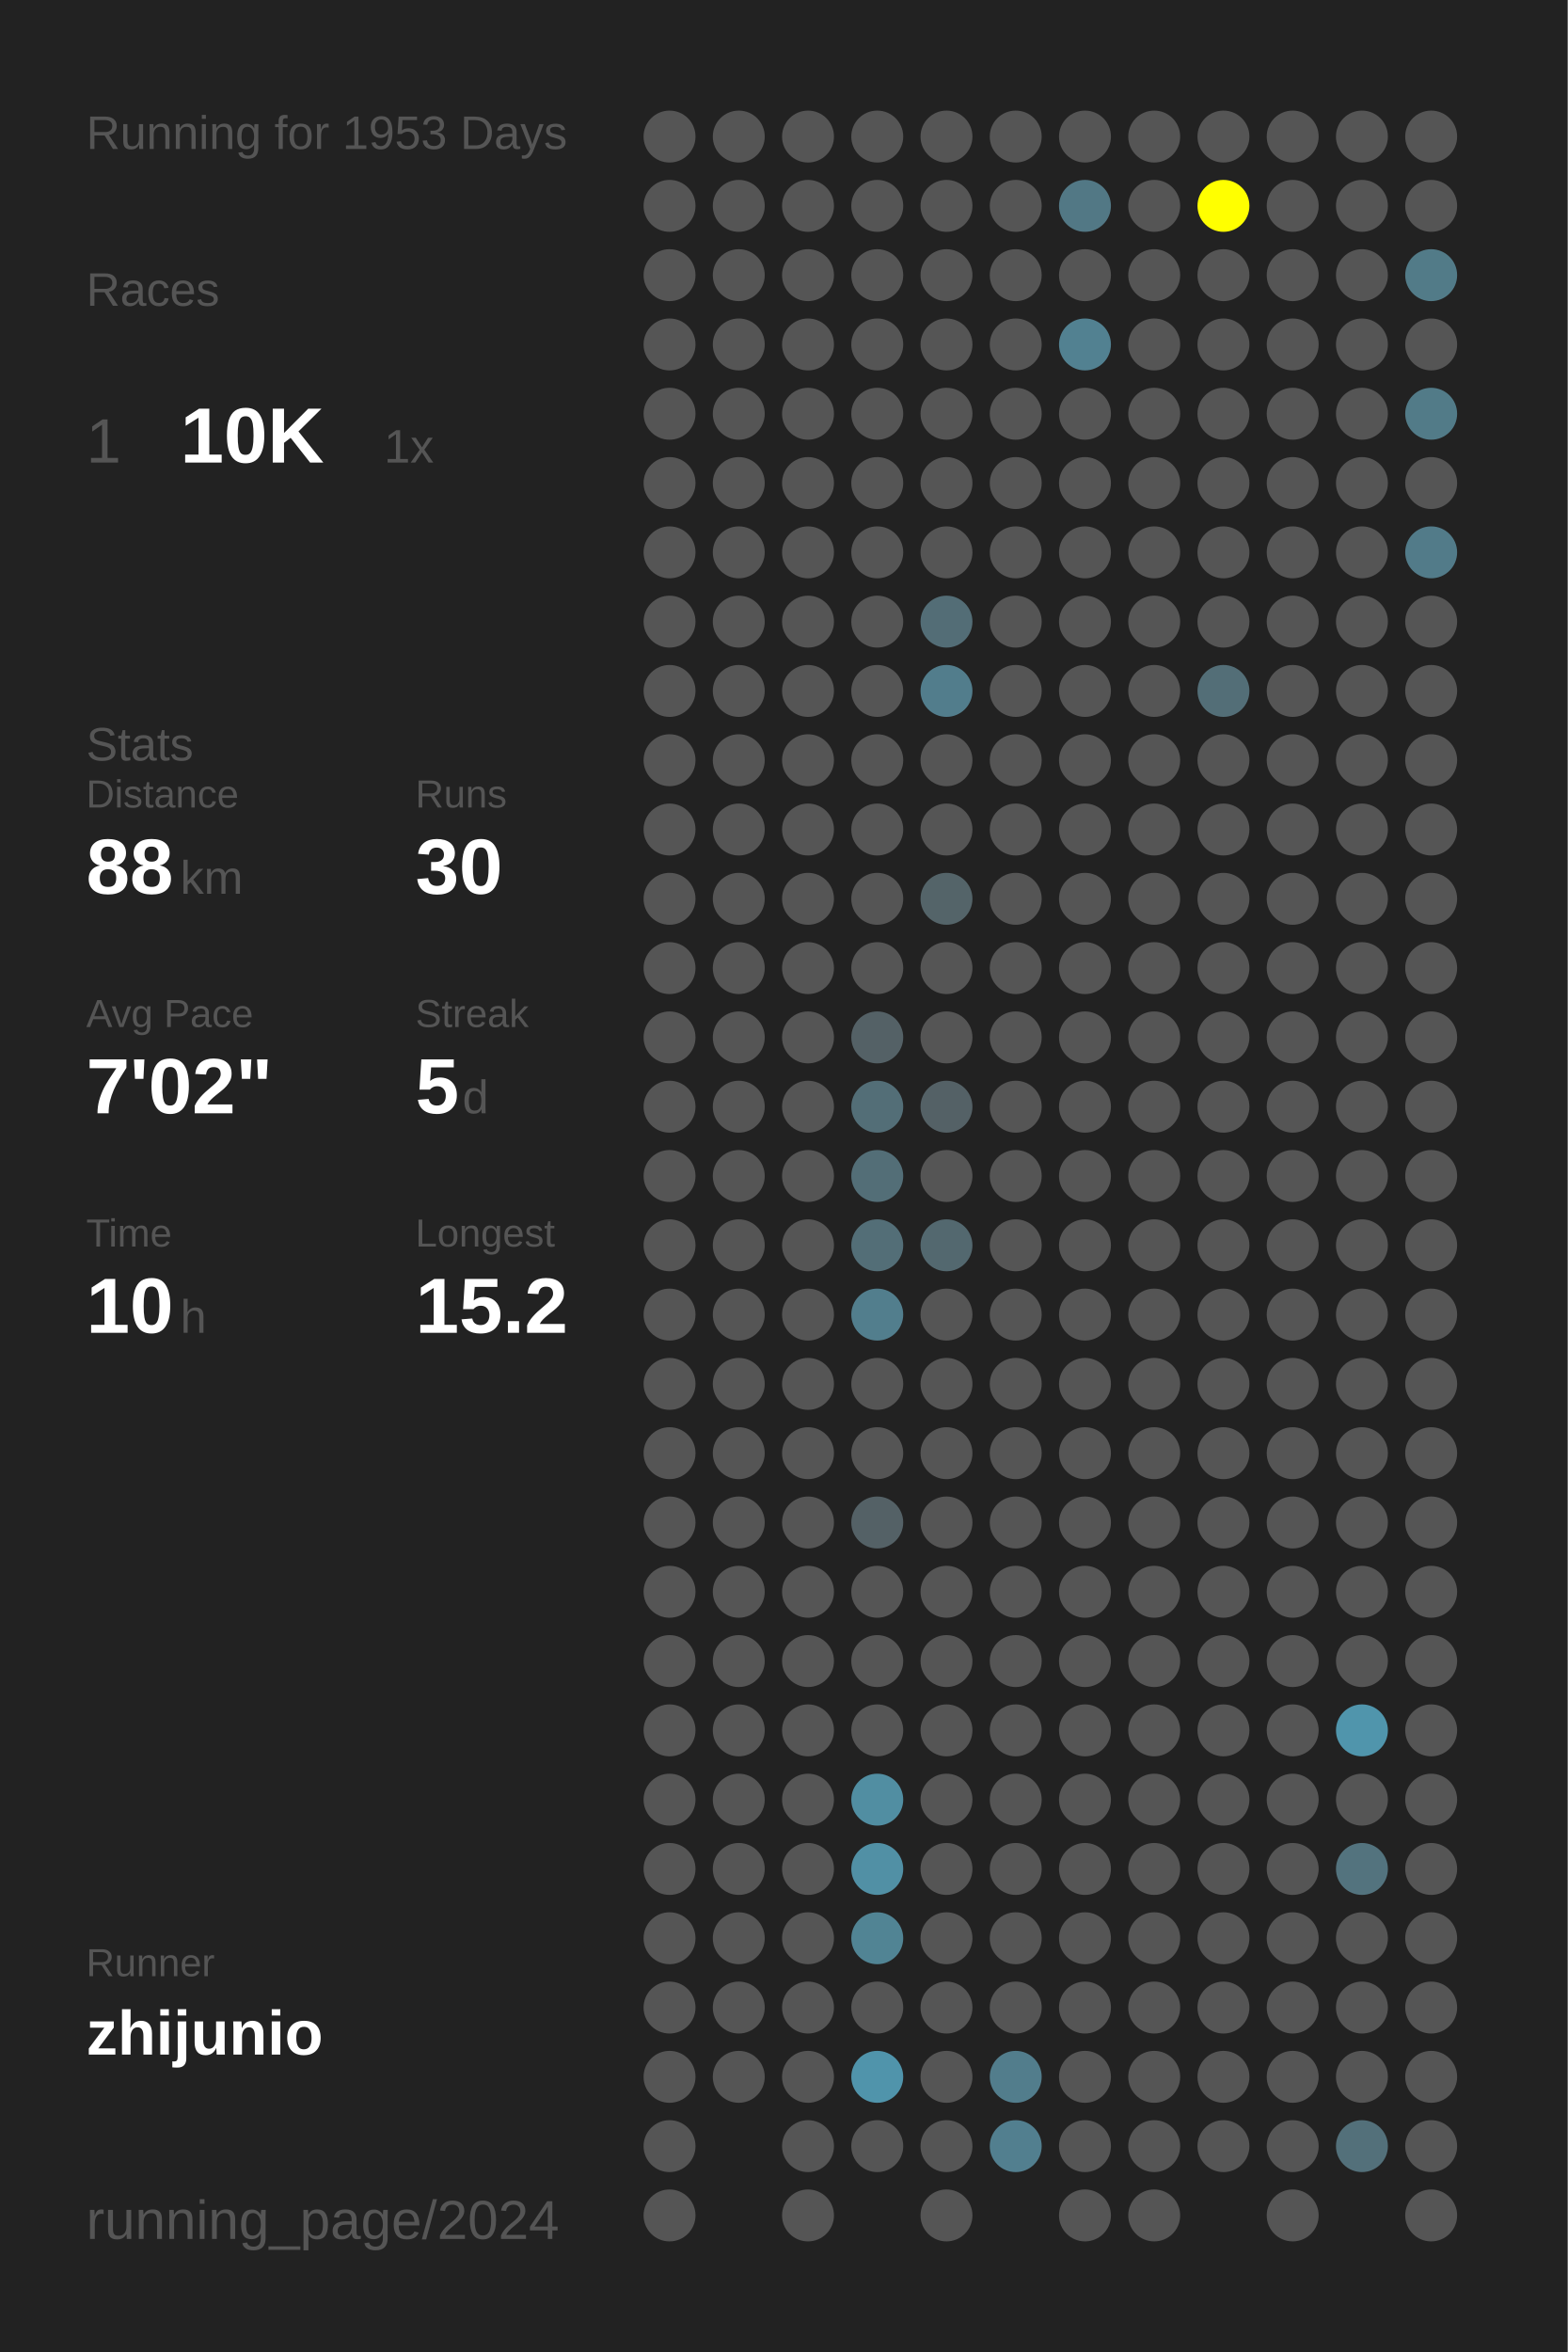
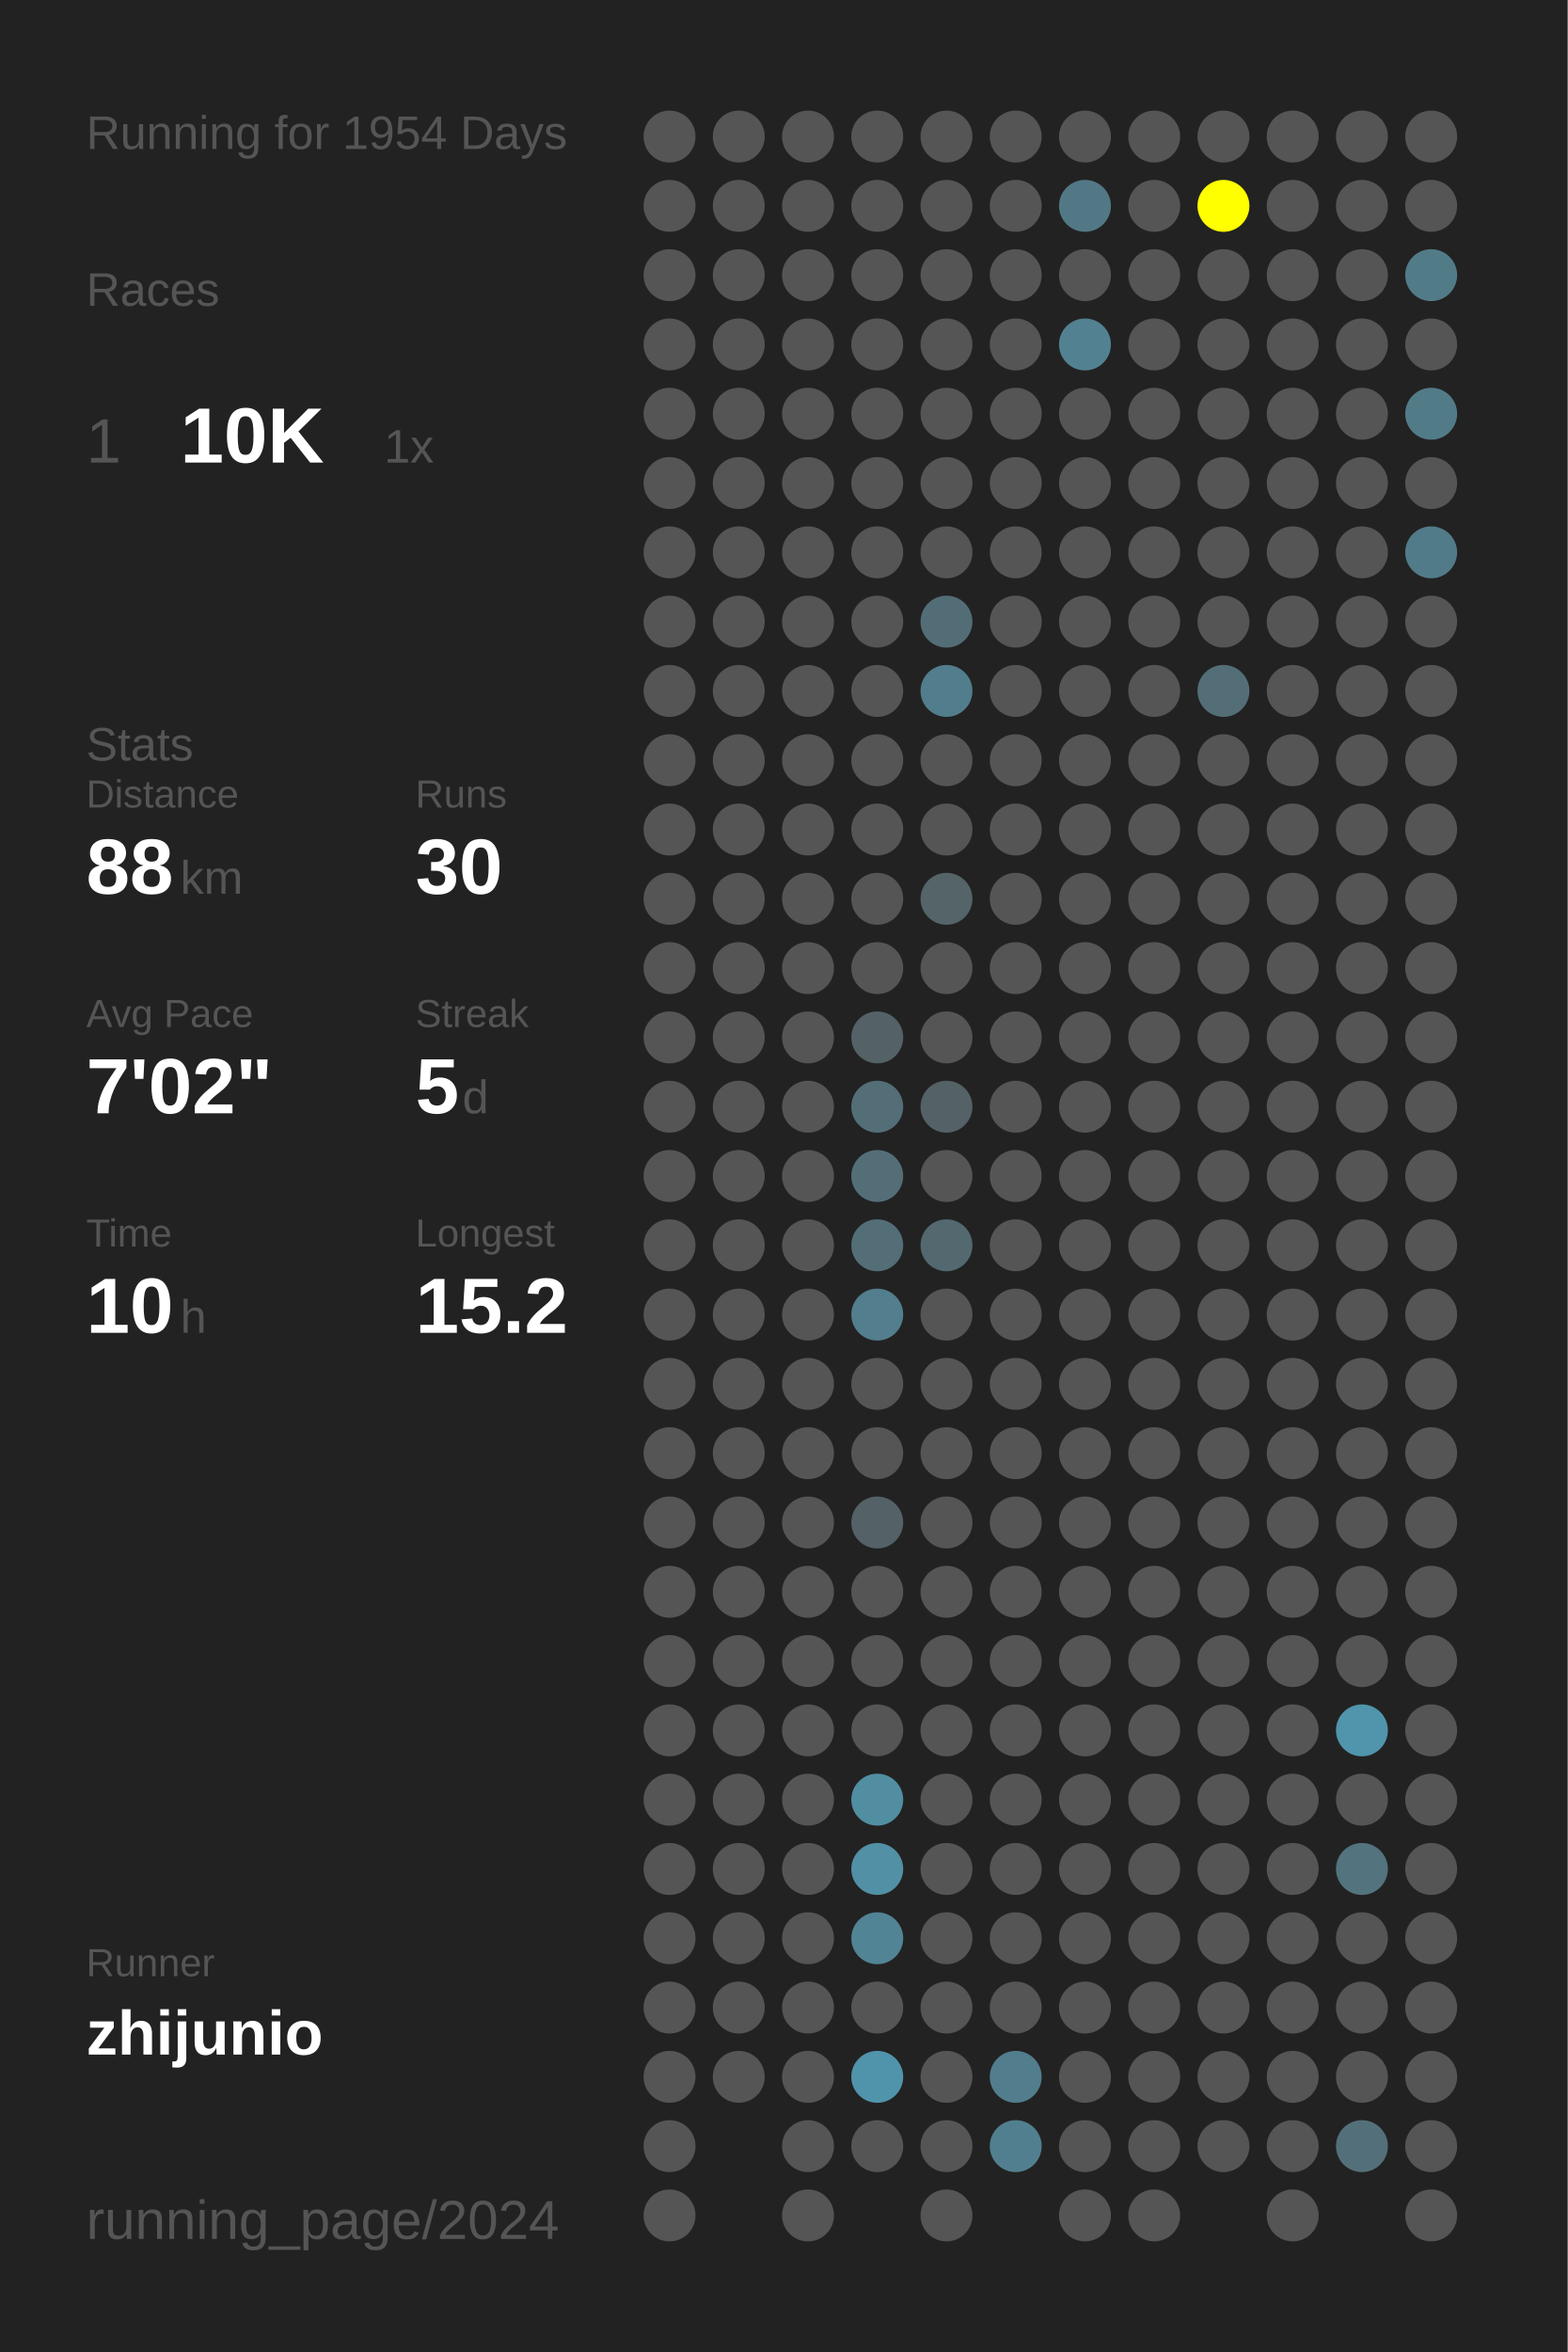
<svg xmlns="http://www.w3.org/2000/svg" baseProfile="full" height="300mm" version="1.1" viewBox="0,0,200,300" width="200mm">
  <defs />
  <rect fill="#222222" height="300" width="200" x="0" y="0" />
-   <text fill="#555555" style="font-size:6px; font-family:Arial;" x="11" y="19">Running for 1953 Days</text>
+   <text fill="#555555" style="font-size:6px; font-family:Arial;" x="11" y="19">Running for 1954 Days</text>
  <text fill="#555555" style="font-size:6px; font-family:Arial;" x="11" y="39">Races</text>
  <text fill="#555555" style="font-size:8px; font-family:Arial;" x="11" y="59">1</text>
  <text fill="#FFFFFF" style="font-size:10px; font-family:Arial; font-weight:bold;" x="23" y="59">10K</text>
  <text fill="#555555" style="font-size:6px; font-family:Arial;" x="49" y="59">1x</text>
  <text fill="#555555" style="font-size:6px; font-family:Arial;" x="11" y="97">Stats</text>
  <text fill="#555555" style="font-size:5px; font-family:Arial;" x="11" y="103">Distance</text>
  <text fill="#FFFFFF" style="font-size:10px; font-family:Arial; font-weight:bold;" x="11" y="114">88</text>
  <text fill="#555555" style="font-size:6px; font-family:Arial;" x="23" y="114">km</text>
  <text fill="#555555" style="font-size:5px; font-family:Arial;" x="53" y="103">Runs</text>
  <text fill="#FFFFFF" style="font-size:10px; font-family:Arial; font-weight:bold;" x="53" y="114">30</text>
  <text fill="#555555" style="font-size:5px; font-family:Arial;" x="11" y="131">Avg Pace</text>
  <text fill="#FFFFFF" style="font-size:10px; font-family:Arial; font-weight:bold;" x="11" y="142">7'02"</text>
  <text fill="#555555" style="font-size:5px; font-family:Arial;" x="53" y="131">Streak</text>
  <text fill="#FFFFFF" style="font-size:10px; font-family:Arial; font-weight:bold;" x="53" y="142">5</text>
  <text fill="#555555" style="font-size:6px; font-family:Arial;" x="59" y="142">d</text>
  <text fill="#555555" style="font-size:5px; font-family:Arial;" x="11" y="159">Time</text>
  <text fill="#FFFFFF" style="font-size:10px; font-family:Arial; font-weight:bold;" x="11" y="170">10</text>
  <text fill="#555555" style="font-size:6px; font-family:Arial;" x="23" y="170">h</text>
  <text fill="#555555" style="font-size:5px; font-family:Arial;" x="53" y="159">Longest</text>
  <text fill="#FFFFFF" style="font-size:10px; font-family:Arial; font-weight:bold;" x="53" y="170">15.2</text>
  <text fill="#555555" style="font-size:5px; font-family:Arial;" x="11" y="252.065">Runner</text>
  <text fill="#FFFFFF" style="font-size:8px; font-family:Arial; font-weight:bold;" x="11" y="262.065">zhijunio</text>
  <text fill="#555555" style="font-size:7px; font-family:Arial;" x="11" y="285.581">running_page/2024</text>
  <circle cx="85.417" cy="17.419" fill="#555555" r="3.312" />
  <circle cx="85.417" cy="26.258" fill="#555555" r="3.312" />
  <circle cx="85.417" cy="35.097" fill="#555555" r="3.312" />
  <circle cx="85.417" cy="43.935" fill="#555555" r="3.312" />
  <circle cx="85.417" cy="52.774" fill="#555555" r="3.312" />
  <circle cx="85.417" cy="61.613" fill="#555555" r="3.312" />
  <circle cx="85.417" cy="70.452" fill="#555555" r="3.312" />
  <circle cx="85.417" cy="79.29" fill="#555555" r="3.312" />
  <circle cx="85.417" cy="88.129" fill="#555555" r="3.312" />
  <circle cx="85.417" cy="96.968" fill="#555555" r="3.312" />
  <circle cx="85.417" cy="105.806" fill="#555555" r="3.312" />
  <circle cx="85.417" cy="114.645" fill="#555555" r="3.312" />
  <circle cx="85.417" cy="123.484" fill="#555555" r="3.312" />
  <circle cx="85.417" cy="132.323" fill="#555555" r="3.312" />
  <circle cx="85.417" cy="141.161" fill="#555555" r="3.312" />
  <circle cx="85.417" cy="150" fill="#555555" r="3.312" />
  <circle cx="85.417" cy="158.839" fill="#555555" r="3.312" />
  <circle cx="85.417" cy="167.677" fill="#555555" r="3.312" />
  <circle cx="85.417" cy="176.516" fill="#555555" r="3.312" />
  <circle cx="85.417" cy="185.355" fill="#555555" r="3.312" />
  <circle cx="85.417" cy="194.194" fill="#555555" r="3.312" />
  <circle cx="85.417" cy="203.032" fill="#555555" r="3.312" />
  <circle cx="85.417" cy="211.871" fill="#555555" r="3.312" />
  <circle cx="85.417" cy="220.71" fill="#555555" r="3.312" />
  <circle cx="85.417" cy="229.548" fill="#555555" r="3.312" />
  <circle cx="85.417" cy="238.387" fill="#555555" r="3.312" />
  <circle cx="85.417" cy="247.226" fill="#555555" r="3.312" />
  <circle cx="85.417" cy="256.065" fill="#555555" r="3.312" />
  <circle cx="85.417" cy="264.903" fill="#555555" r="3.312" />
  <circle cx="85.417" cy="273.742" fill="#555555" r="3.312" />
  <circle cx="85.417" cy="282.581" fill="#555555" r="3.312" />
  <circle cx="94.25" cy="17.419" fill="#555555" r="3.312" />
  <circle cx="94.25" cy="26.258" fill="#555555" r="3.312" />
  <circle cx="94.25" cy="35.097" fill="#555555" r="3.312" />
  <circle cx="94.25" cy="43.935" fill="#555555" r="3.312" />
  <circle cx="94.25" cy="52.774" fill="#555555" r="3.312" />
  <circle cx="94.25" cy="61.613" fill="#555555" r="3.312" />
  <circle cx="94.25" cy="70.452" fill="#555555" r="3.312" />
  <circle cx="94.25" cy="79.29" fill="#555555" r="3.312" />
  <circle cx="94.25" cy="88.129" fill="#555555" r="3.312" />
  <circle cx="94.25" cy="96.968" fill="#555555" r="3.312" />
  <circle cx="94.25" cy="105.806" fill="#555555" r="3.312" />
  <circle cx="94.25" cy="114.645" fill="#555555" r="3.312" />
  <circle cx="94.25" cy="123.484" fill="#555555" r="3.312" />
  <circle cx="94.25" cy="132.323" fill="#555555" r="3.312" />
  <circle cx="94.25" cy="141.161" fill="#555555" r="3.312" />
  <circle cx="94.25" cy="150" fill="#555555" r="3.312" />
  <circle cx="94.25" cy="158.839" fill="#555555" r="3.312" />
  <circle cx="94.25" cy="167.677" fill="#555555" r="3.312" />
  <circle cx="94.25" cy="176.516" fill="#555555" r="3.312" />
  <circle cx="94.25" cy="185.355" fill="#555555" r="3.312" />
  <circle cx="94.25" cy="194.194" fill="#555555" r="3.312" />
  <circle cx="94.25" cy="203.032" fill="#555555" r="3.312" />
  <circle cx="94.25" cy="211.871" fill="#555555" r="3.312" />
  <circle cx="94.25" cy="220.71" fill="#555555" r="3.312" />
  <circle cx="94.25" cy="229.548" fill="#555555" r="3.312" />
  <circle cx="94.25" cy="238.387" fill="#555555" r="3.312" />
  <circle cx="94.25" cy="247.226" fill="#555555" r="3.312" />
  <circle cx="94.25" cy="256.065" fill="#555555" r="3.312" />
  <circle cx="94.25" cy="264.903" fill="#555555" r="3.312" />
  <circle cx="103.083" cy="17.419" fill="#555555" r="3.312" />
  <circle cx="103.083" cy="26.258" fill="#555555" r="3.312" />
  <circle cx="103.083" cy="35.097" fill="#555555" r="3.312" />
  <circle cx="103.083" cy="43.935" fill="#555555" r="3.312" />
  <circle cx="103.083" cy="52.774" fill="#555555" r="3.312" />
  <circle cx="103.083" cy="61.613" fill="#555555" r="3.312" />
  <circle cx="103.083" cy="70.452" fill="#555555" r="3.312" />
  <circle cx="103.083" cy="79.29" fill="#555555" r="3.312" />
  <circle cx="103.083" cy="88.129" fill="#555555" r="3.312" />
  <circle cx="103.083" cy="96.968" fill="#555555" r="3.312" />
  <circle cx="103.083" cy="105.806" fill="#555555" r="3.312" />
  <circle cx="103.083" cy="114.645" fill="#555555" r="3.312" />
  <circle cx="103.083" cy="123.484" fill="#555555" r="3.312" />
  <circle cx="103.083" cy="132.323" fill="#555555" r="3.312" />
  <circle cx="103.083" cy="141.161" fill="#555555" r="3.312" />
  <circle cx="103.083" cy="150" fill="#555555" r="3.312" />
  <circle cx="103.083" cy="158.839" fill="#555555" r="3.312" />
  <circle cx="103.083" cy="167.677" fill="#555555" r="3.312" />
  <circle cx="103.083" cy="176.516" fill="#555555" r="3.312" />
  <circle cx="103.083" cy="185.355" fill="#555555" r="3.312" />
  <circle cx="103.083" cy="194.194" fill="#555555" r="3.312" />
  <circle cx="103.083" cy="203.032" fill="#555555" r="3.312" />
  <circle cx="103.083" cy="211.871" fill="#555555" r="3.312" />
  <circle cx="103.083" cy="220.71" fill="#555555" r="3.312" />
  <circle cx="103.083" cy="229.548" fill="#555555" r="3.312" />
  <circle cx="103.083" cy="238.387" fill="#555555" r="3.312" />
  <circle cx="103.083" cy="247.226" fill="#555555" r="3.312" />
  <circle cx="103.083" cy="256.065" fill="#555555" r="3.312" />
  <circle cx="103.083" cy="264.903" fill="#555555" r="3.312" />
  <circle cx="103.083" cy="273.742" fill="#555555" r="3.312" />
  <circle cx="103.083" cy="282.581" fill="#555555" r="3.312" />
  <circle cx="111.917" cy="17.419" fill="#555555" r="3.312" />
  <circle cx="111.917" cy="26.258" fill="#555555" r="3.312" />
  <circle cx="111.917" cy="35.097" fill="#555555" r="3.312" />
  <circle cx="111.917" cy="43.935" fill="#555555" r="3.312" />
  <circle cx="111.917" cy="52.774" fill="#555555" r="3.312" />
  <circle cx="111.917" cy="61.613" fill="#555555" r="3.312" />
  <circle cx="111.917" cy="70.452" fill="#555555" r="3.312" />
  <circle cx="111.917" cy="79.29" fill="#555555" r="3.312" />
  <circle cx="111.917" cy="88.129" fill="#555555" r="3.312" />
  <circle cx="111.917" cy="96.968" fill="#555555" r="3.312" />
  <circle cx="111.917" cy="105.806" fill="#555555" r="3.312" />
  <circle cx="111.917" cy="114.645" fill="#555555" r="3.312" />
  <circle cx="111.917" cy="123.484" fill="#555555" r="3.312" />
  <circle cx="111.917" cy="132.323" fill="#546166" r="3.312" />
  <circle cx="111.917" cy="141.161" fill="#536e77" r="3.312" />
  <circle cx="111.917" cy="150" fill="#536e77" r="3.312" />
  <circle cx="111.917" cy="158.839" fill="#536e77" r="3.312" />
  <circle cx="111.917" cy="167.677" fill="#527e8d" r="3.312" />
  <circle cx="111.917" cy="176.516" fill="#555555" r="3.312" />
  <circle cx="111.917" cy="185.355" fill="#555555" r="3.312" />
  <circle cx="111.917" cy="194.194" fill="#546166" r="3.312" />
  <circle cx="111.917" cy="203.032" fill="#555555" r="3.312" />
  <circle cx="111.917" cy="211.871" fill="#555555" r="3.312" />
  <circle cx="111.917" cy="220.71" fill="#555555" r="3.312" />
  <circle cx="111.917" cy="229.548" fill="#518ea2" r="3.312" />
  <circle cx="111.917" cy="238.387" fill="#5190a5" r="3.312" />
  <circle cx="111.917" cy="247.226" fill="#518494" r="3.312" />
  <circle cx="111.917" cy="256.065" fill="#555555" r="3.312" />
  <circle cx="111.917" cy="264.903" fill="#5094ab" r="3.312" />
  <circle cx="111.917" cy="273.742" fill="#555555" r="3.312" />
  <circle cx="120.75" cy="17.419" fill="#555555" r="3.312" />
  <circle cx="120.75" cy="26.258" fill="#555555" r="3.312" />
  <circle cx="120.75" cy="35.097" fill="#555555" r="3.312" />
  <circle cx="120.75" cy="43.935" fill="#555555" r="3.312" />
  <circle cx="120.75" cy="52.774" fill="#555555" r="3.312" />
  <circle cx="120.75" cy="61.613" fill="#555555" r="3.312" />
  <circle cx="120.75" cy="70.452" fill="#555555" r="3.312" />
  <circle cx="120.75" cy="79.29" fill="#536d76" r="3.312" />
  <circle cx="120.75" cy="88.129" fill="#527d8c" r="3.312" />
  <circle cx="120.75" cy="96.968" fill="#555555" r="3.312" />
  <circle cx="120.75" cy="105.806" fill="#555555" r="3.312" />
  <circle cx="120.75" cy="114.645" fill="#546469" r="3.312" />
  <circle cx="120.75" cy="123.484" fill="#555555" r="3.312" />
  <circle cx="120.75" cy="132.323" fill="#555555" r="3.312" />
  <circle cx="120.75" cy="141.161" fill="#546166" r="3.312" />
  <circle cx="120.75" cy="150" fill="#555555" r="3.312" />
  <circle cx="120.75" cy="158.839" fill="#53686f" r="3.312" />
  <circle cx="120.75" cy="167.677" fill="#555555" r="3.312" />
  <circle cx="120.75" cy="176.516" fill="#555555" r="3.312" />
  <circle cx="120.75" cy="185.355" fill="#555555" r="3.312" />
  <circle cx="120.75" cy="194.194" fill="#555555" r="3.312" />
  <circle cx="120.75" cy="203.032" fill="#555555" r="3.312" />
  <circle cx="120.75" cy="211.871" fill="#555555" r="3.312" />
  <circle cx="120.75" cy="220.71" fill="#555555" r="3.312" />
  <circle cx="120.75" cy="229.548" fill="#555555" r="3.312" />
  <circle cx="120.75" cy="238.387" fill="#555555" r="3.312" />
  <circle cx="120.75" cy="247.226" fill="#555555" r="3.312" />
  <circle cx="120.75" cy="256.065" fill="#555555" r="3.312" />
  <circle cx="120.75" cy="264.903" fill="#555555" r="3.312" />
  <circle cx="120.75" cy="273.742" fill="#555555" r="3.312" />
  <circle cx="120.75" cy="282.581" fill="#555555" r="3.312" />
  <circle cx="129.583" cy="17.419" fill="#555555" r="3.312" />
  <circle cx="129.583" cy="26.258" fill="#555555" r="3.312" />
  <circle cx="129.583" cy="35.097" fill="#555555" r="3.312" />
  <circle cx="129.583" cy="43.935" fill="#555555" r="3.312" />
  <circle cx="129.583" cy="52.774" fill="#555555" r="3.312" />
  <circle cx="129.583" cy="61.613" fill="#555555" r="3.312" />
  <circle cx="129.583" cy="70.452" fill="#555555" r="3.312" />
  <circle cx="129.583" cy="79.29" fill="#555555" r="3.312" />
  <circle cx="129.583" cy="88.129" fill="#555555" r="3.312" />
  <circle cx="129.583" cy="96.968" fill="#555555" r="3.312" />
  <circle cx="129.583" cy="105.806" fill="#555555" r="3.312" />
  <circle cx="129.583" cy="114.645" fill="#555555" r="3.312" />
  <circle cx="129.583" cy="123.484" fill="#555555" r="3.312" />
  <circle cx="129.583" cy="132.323" fill="#555555" r="3.312" />
  <circle cx="129.583" cy="141.161" fill="#555555" r="3.312" />
  <circle cx="129.583" cy="150" fill="#555555" r="3.312" />
  <circle cx="129.583" cy="158.839" fill="#555555" r="3.312" />
  <circle cx="129.583" cy="167.677" fill="#555555" r="3.312" />
  <circle cx="129.583" cy="176.516" fill="#555555" r="3.312" />
  <circle cx="129.583" cy="185.355" fill="#555555" r="3.312" />
  <circle cx="129.583" cy="194.194" fill="#555555" r="3.312" />
  <circle cx="129.583" cy="203.032" fill="#555555" r="3.312" />
  <circle cx="129.583" cy="211.871" fill="#555555" r="3.312" />
  <circle cx="129.583" cy="220.71" fill="#555555" r="3.312" />
  <circle cx="129.583" cy="229.548" fill="#555555" r="3.312" />
  <circle cx="129.583" cy="238.387" fill="#555555" r="3.312" />
  <circle cx="129.583" cy="247.226" fill="#555555" r="3.312" />
  <circle cx="129.583" cy="256.065" fill="#555555" r="3.312" />
  <circle cx="129.583" cy="264.903" fill="#527d8c" r="3.312" />
  <circle cx="129.583" cy="273.742" fill="#527f8f" r="3.312" />
  <circle cx="138.417" cy="17.419" fill="#555555" r="3.312" />
  <circle cx="138.417" cy="26.258" fill="#527885" r="3.312" />
  <circle cx="138.417" cy="35.097" fill="#555555" r="3.312" />
  <circle cx="138.417" cy="43.935" fill="#528191" r="3.312" />
  <circle cx="138.417" cy="52.774" fill="#555555" r="3.312" />
  <circle cx="138.417" cy="61.613" fill="#555555" r="3.312" />
  <circle cx="138.417" cy="70.452" fill="#555555" r="3.312" />
  <circle cx="138.417" cy="79.29" fill="#555555" r="3.312" />
  <circle cx="138.417" cy="88.129" fill="#555555" r="3.312" />
  <circle cx="138.417" cy="96.968" fill="#555555" r="3.312" />
  <circle cx="138.417" cy="105.806" fill="#555555" r="3.312" />
  <circle cx="138.417" cy="114.645" fill="#555555" r="3.312" />
  <circle cx="138.417" cy="123.484" fill="#555555" r="3.312" />
  <circle cx="138.417" cy="132.323" fill="#555555" r="3.312" />
  <circle cx="138.417" cy="141.161" fill="#555555" r="3.312" />
  <circle cx="138.417" cy="150" fill="#555555" r="3.312" />
  <circle cx="138.417" cy="158.839" fill="#555555" r="3.312" />
  <circle cx="138.417" cy="167.677" fill="#555555" r="3.312" />
  <circle cx="138.417" cy="176.516" fill="#555555" r="3.312" />
  <circle cx="138.417" cy="185.355" fill="#555555" r="3.312" />
  <circle cx="138.417" cy="194.194" fill="#555555" r="3.312" />
  <circle cx="138.417" cy="203.032" fill="#555555" r="3.312" />
  <circle cx="138.417" cy="211.871" fill="#555555" r="3.312" />
  <circle cx="138.417" cy="220.71" fill="#555555" r="3.312" />
  <circle cx="138.417" cy="229.548" fill="#555555" r="3.312" />
  <circle cx="138.417" cy="238.387" fill="#555555" r="3.312" />
  <circle cx="138.417" cy="247.226" fill="#555555" r="3.312" />
  <circle cx="138.417" cy="256.065" fill="#555555" r="3.312" />
  <circle cx="138.417" cy="264.903" fill="#555555" r="3.312" />
  <circle cx="138.417" cy="273.742" fill="#555555" r="3.312" />
  <circle cx="138.417" cy="282.581" fill="#555555" r="3.312" />
  <circle cx="147.25" cy="17.419" fill="#555555" r="3.312" />
  <circle cx="147.25" cy="26.258" fill="#555555" r="3.312" />
  <circle cx="147.25" cy="35.097" fill="#555555" r="3.312" />
  <circle cx="147.25" cy="43.935" fill="#555555" r="3.312" />
  <circle cx="147.25" cy="52.774" fill="#555555" r="3.312" />
  <circle cx="147.25" cy="61.613" fill="#555555" r="3.312" />
  <circle cx="147.25" cy="70.452" fill="#555555" r="3.312" />
  <circle cx="147.25" cy="79.29" fill="#555555" r="3.312" />
  <circle cx="147.25" cy="88.129" fill="#555555" r="3.312" />
  <circle cx="147.25" cy="96.968" fill="#555555" r="3.312" />
  <circle cx="147.25" cy="105.806" fill="#555555" r="3.312" />
  <circle cx="147.25" cy="114.645" fill="#555555" r="3.312" />
  <circle cx="147.25" cy="123.484" fill="#555555" r="3.312" />
  <circle cx="147.25" cy="132.323" fill="#555555" r="3.312" />
  <circle cx="147.25" cy="141.161" fill="#555555" r="3.312" />
  <circle cx="147.25" cy="150" fill="#555555" r="3.312" />
  <circle cx="147.25" cy="158.839" fill="#555555" r="3.312" />
  <circle cx="147.25" cy="167.677" fill="#555555" r="3.312" />
  <circle cx="147.25" cy="176.516" fill="#555555" r="3.312" />
  <circle cx="147.25" cy="185.355" fill="#555555" r="3.312" />
  <circle cx="147.25" cy="194.194" fill="#555555" r="3.312" />
  <circle cx="147.25" cy="203.032" fill="#555555" r="3.312" />
  <circle cx="147.25" cy="211.871" fill="#555555" r="3.312" />
  <circle cx="147.25" cy="220.71" fill="#555555" r="3.312" />
  <circle cx="147.25" cy="229.548" fill="#555555" r="3.312" />
  <circle cx="147.25" cy="238.387" fill="#555555" r="3.312" />
  <circle cx="147.25" cy="247.226" fill="#555555" r="3.312" />
  <circle cx="147.25" cy="256.065" fill="#555555" r="3.312" />
  <circle cx="147.25" cy="264.903" fill="#555555" r="3.312" />
  <circle cx="147.25" cy="273.742" fill="#555555" r="3.312" />
  <circle cx="147.25" cy="282.581" fill="#555555" r="3.312" />
  <circle cx="156.083" cy="17.419" fill="#555555" r="3.312" />
  <circle cx="156.083" cy="26.258" fill="#FFFF00" r="3.312" />
  <circle cx="156.083" cy="35.097" fill="#555555" r="3.312" />
  <circle cx="156.083" cy="43.935" fill="#555555" r="3.312" />
  <circle cx="156.083" cy="52.774" fill="#555555" r="3.312" />
  <circle cx="156.083" cy="61.613" fill="#555555" r="3.312" />
  <circle cx="156.083" cy="70.452" fill="#555555" r="3.312" />
  <circle cx="156.083" cy="79.29" fill="#555555" r="3.312" />
  <circle cx="156.083" cy="88.129" fill="#536e77" r="3.312" />
  <circle cx="156.083" cy="96.968" fill="#555555" r="3.312" />
  <circle cx="156.083" cy="105.806" fill="#555555" r="3.312" />
  <circle cx="156.083" cy="114.645" fill="#555555" r="3.312" />
  <circle cx="156.083" cy="123.484" fill="#555555" r="3.312" />
  <circle cx="156.083" cy="132.323" fill="#555555" r="3.312" />
  <circle cx="156.083" cy="141.161" fill="#555555" r="3.312" />
  <circle cx="156.083" cy="150" fill="#555555" r="3.312" />
  <circle cx="156.083" cy="158.839" fill="#555555" r="3.312" />
  <circle cx="156.083" cy="167.677" fill="#555555" r="3.312" />
  <circle cx="156.083" cy="176.516" fill="#555555" r="3.312" />
  <circle cx="156.083" cy="185.355" fill="#555555" r="3.312" />
  <circle cx="156.083" cy="194.194" fill="#555555" r="3.312" />
  <circle cx="156.083" cy="203.032" fill="#555555" r="3.312" />
  <circle cx="156.083" cy="211.871" fill="#555555" r="3.312" />
  <circle cx="156.083" cy="220.71" fill="#555555" r="3.312" />
  <circle cx="156.083" cy="229.548" fill="#555555" r="3.312" />
  <circle cx="156.083" cy="238.387" fill="#555555" r="3.312" />
  <circle cx="156.083" cy="247.226" fill="#555555" r="3.312" />
  <circle cx="156.083" cy="256.065" fill="#555555" r="3.312" />
  <circle cx="156.083" cy="264.903" fill="#555555" r="3.312" />
  <circle cx="156.083" cy="273.742" fill="#555555" r="3.312" />
  <circle cx="164.917" cy="17.419" fill="#555555" r="3.312" />
  <circle cx="164.917" cy="26.258" fill="#555555" r="3.312" />
  <circle cx="164.917" cy="35.097" fill="#555555" r="3.312" />
  <circle cx="164.917" cy="43.935" fill="#555555" r="3.312" />
  <circle cx="164.917" cy="52.774" fill="#555555" r="3.312" />
  <circle cx="164.917" cy="61.613" fill="#555555" r="3.312" />
  <circle cx="164.917" cy="70.452" fill="#555555" r="3.312" />
  <circle cx="164.917" cy="79.29" fill="#555555" r="3.312" />
  <circle cx="164.917" cy="88.129" fill="#555555" r="3.312" />
  <circle cx="164.917" cy="96.968" fill="#555555" r="3.312" />
  <circle cx="164.917" cy="105.806" fill="#555555" r="3.312" />
  <circle cx="164.917" cy="114.645" fill="#555555" r="3.312" />
  <circle cx="164.917" cy="123.484" fill="#555555" r="3.312" />
  <circle cx="164.917" cy="132.323" fill="#555555" r="3.312" />
  <circle cx="164.917" cy="141.161" fill="#555555" r="3.312" />
  <circle cx="164.917" cy="150" fill="#555555" r="3.312" />
  <circle cx="164.917" cy="158.839" fill="#555555" r="3.312" />
  <circle cx="164.917" cy="167.677" fill="#555555" r="3.312" />
  <circle cx="164.917" cy="176.516" fill="#555555" r="3.312" />
  <circle cx="164.917" cy="185.355" fill="#555555" r="3.312" />
  <circle cx="164.917" cy="194.194" fill="#555555" r="3.312" />
  <circle cx="164.917" cy="203.032" fill="#555555" r="3.312" />
  <circle cx="164.917" cy="211.871" fill="#555555" r="3.312" />
  <circle cx="164.917" cy="220.71" fill="#555555" r="3.312" />
  <circle cx="164.917" cy="229.548" fill="#555555" r="3.312" />
  <circle cx="164.917" cy="238.387" fill="#555555" r="3.312" />
  <circle cx="164.917" cy="247.226" fill="#555555" r="3.312" />
  <circle cx="164.917" cy="256.065" fill="#555555" r="3.312" />
  <circle cx="164.917" cy="264.903" fill="#555555" r="3.312" />
  <circle cx="164.917" cy="273.742" fill="#555555" r="3.312" />
  <circle cx="164.917" cy="282.581" fill="#555555" r="3.312" />
  <circle cx="173.75" cy="17.419" fill="#555555" r="3.312" />
  <circle cx="173.75" cy="26.258" fill="#555555" r="3.312" />
  <circle cx="173.75" cy="35.097" fill="#555555" r="3.312" />
  <circle cx="173.75" cy="43.935" fill="#555555" r="3.312" />
  <circle cx="173.75" cy="52.774" fill="#555555" r="3.312" />
  <circle cx="173.75" cy="61.613" fill="#555555" r="3.312" />
  <circle cx="173.75" cy="70.452" fill="#555555" r="3.312" />
  <circle cx="173.75" cy="79.29" fill="#555555" r="3.312" />
  <circle cx="173.75" cy="88.129" fill="#555555" r="3.312" />
  <circle cx="173.75" cy="96.968" fill="#555555" r="3.312" />
  <circle cx="173.75" cy="105.806" fill="#555555" r="3.312" />
  <circle cx="173.75" cy="114.645" fill="#555555" r="3.312" />
  <circle cx="173.75" cy="123.484" fill="#555555" r="3.312" />
  <circle cx="173.75" cy="132.323" fill="#555555" r="3.312" />
  <circle cx="173.75" cy="141.161" fill="#555555" r="3.312" />
  <circle cx="173.75" cy="150" fill="#555555" r="3.312" />
  <circle cx="173.75" cy="158.839" fill="#555555" r="3.312" />
  <circle cx="173.75" cy="167.677" fill="#555555" r="3.312" />
  <circle cx="173.75" cy="176.516" fill="#555555" r="3.312" />
  <circle cx="173.75" cy="185.355" fill="#555555" r="3.312" />
  <circle cx="173.75" cy="194.194" fill="#555555" r="3.312" />
  <circle cx="173.75" cy="203.032" fill="#555555" r="3.312" />
  <circle cx="173.75" cy="211.871" fill="#555555" r="3.312" />
  <circle cx="173.75" cy="220.71" fill="#5095ac" r="3.312" />
  <circle cx="173.75" cy="229.548" fill="#555555" r="3.312" />
  <circle cx="173.75" cy="238.387" fill="#53737e" r="3.312" />
  <circle cx="173.75" cy="247.226" fill="#555555" r="3.312" />
  <circle cx="173.75" cy="256.065" fill="#555555" r="3.312" />
  <circle cx="173.75" cy="264.903" fill="#555555" r="3.312" />
  <circle cx="173.75" cy="273.742" fill="#53707a" r="3.312" />
  <circle cx="182.583" cy="17.419" fill="#555555" r="3.312" />
  <circle cx="182.583" cy="26.258" fill="#555555" r="3.312" />
  <circle cx="182.583" cy="35.097" fill="#527b88" r="3.312" />
  <circle cx="182.583" cy="43.935" fill="#555555" r="3.312" />
  <circle cx="182.583" cy="52.774" fill="#527b88" r="3.312" />
  <circle cx="182.583" cy="61.613" fill="#555555" r="3.312" />
  <circle cx="182.583" cy="70.452" fill="#527b89" r="3.312" />
  <circle cx="182.583" cy="79.29" fill="#555555" r="3.312" />
  <circle cx="182.583" cy="88.129" fill="#555555" r="3.312" />
  <circle cx="182.583" cy="96.968" fill="#555555" r="3.312" />
  <circle cx="182.583" cy="105.806" fill="#555555" r="3.312" />
  <circle cx="182.583" cy="114.645" fill="#555555" r="3.312" />
  <circle cx="182.583" cy="123.484" fill="#555555" r="3.312" />
  <circle cx="182.583" cy="132.323" fill="#555555" r="3.312" />
  <circle cx="182.583" cy="141.161" fill="#555555" r="3.312" />
  <circle cx="182.583" cy="150" fill="#555555" r="3.312" />
  <circle cx="182.583" cy="158.839" fill="#555555" r="3.312" />
  <circle cx="182.583" cy="167.677" fill="#555555" r="3.312" />
  <circle cx="182.583" cy="176.516" fill="#555555" r="3.312" />
  <circle cx="182.583" cy="185.355" fill="#555555" r="3.312" />
  <circle cx="182.583" cy="194.194" fill="#555555" r="3.312" />
  <circle cx="182.583" cy="203.032" fill="#555555" r="3.312" />
  <circle cx="182.583" cy="211.871" fill="#555555" r="3.312" />
  <circle cx="182.583" cy="220.71" fill="#555555" r="3.312" />
  <circle cx="182.583" cy="229.548" fill="#555555" r="3.312" />
  <circle cx="182.583" cy="238.387" fill="#555555" r="3.312" />
  <circle cx="182.583" cy="247.226" fill="#555555" r="3.312" />
  <circle cx="182.583" cy="256.065" fill="#555555" r="3.312" />
  <circle cx="182.583" cy="264.903" fill="#555555" r="3.312" />
  <circle cx="182.583" cy="273.742" fill="#555555" r="3.312" />
  <circle cx="182.583" cy="282.581" fill="#555555" r="3.312" />
</svg>
